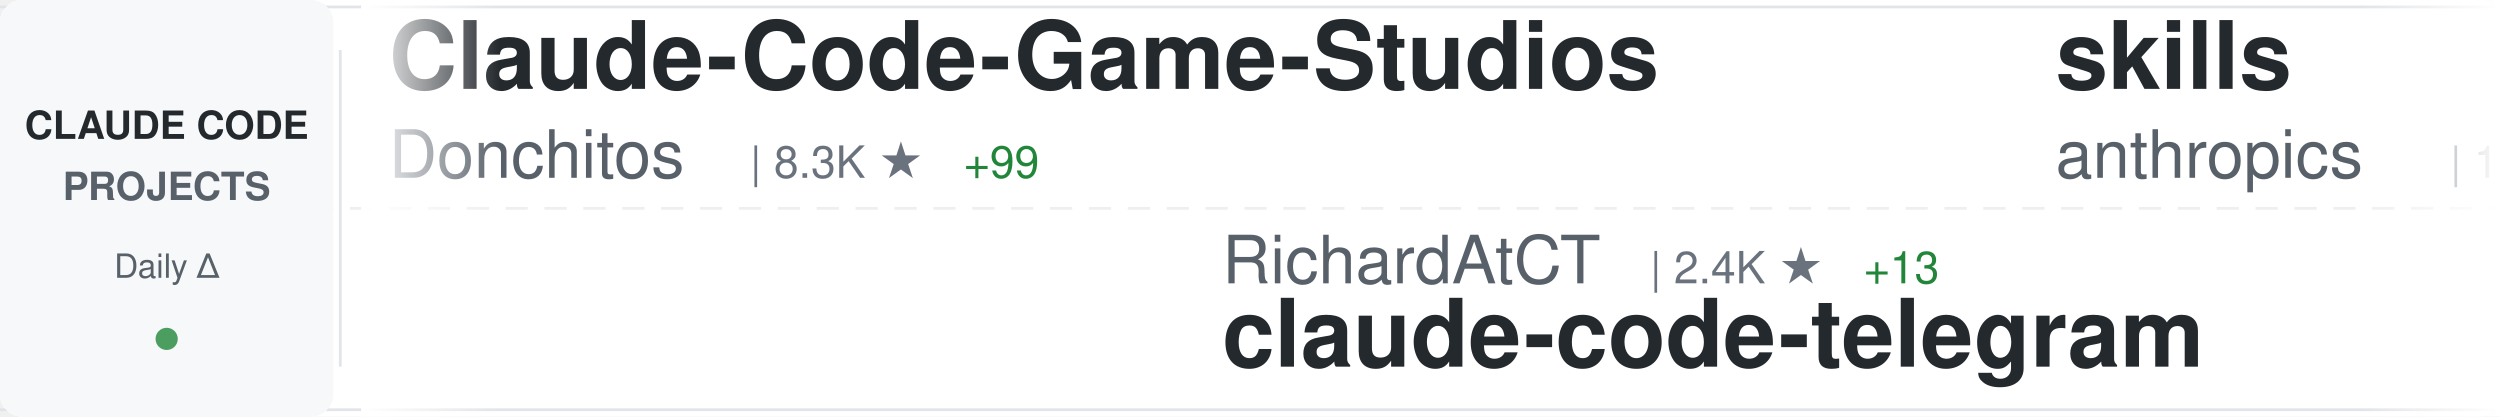
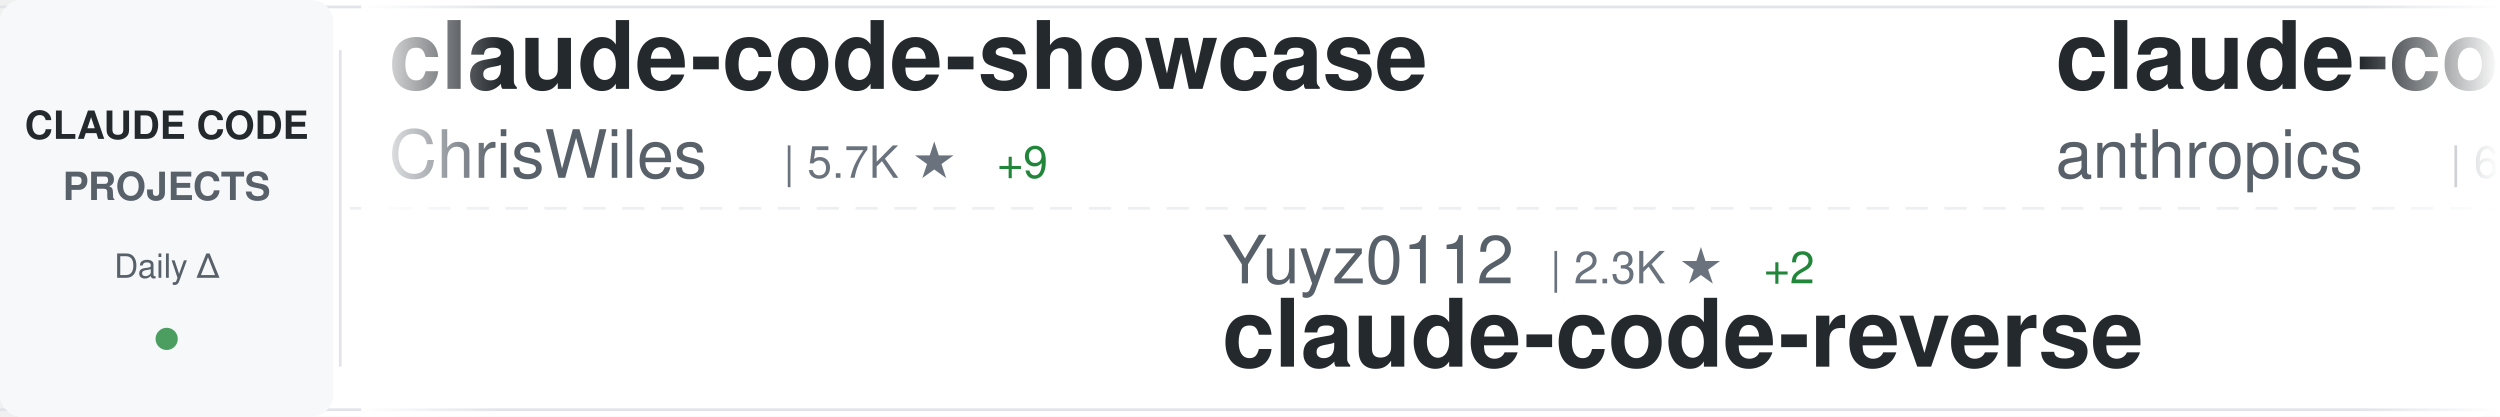
<svg xmlns="http://www.w3.org/2000/svg" width="900" height="150">
  <defs>
    <linearGradient id="awesomeLeftFade" x1="0%" y1="0%" x2="100%" y2="0%">
      <stop offset="0%" style="stop-color:#ffffff;stop-opacity:1" />
      <stop offset="100%" style="stop-color:#ffffff;stop-opacity:0" />
    </linearGradient>
    <linearGradient id="awesomeRightFade" x1="0%" y1="0%" x2="100%" y2="0%">
      <stop offset="0%" style="stop-color:#ffffff;stop-opacity:0" />
      <stop offset="100%" style="stop-color:#ffffff;stop-opacity:1" />
    </linearGradient>
  </defs>
  <rect width="900" height="150" fill="#ffffff" rx="8" />
  <rect x="0" y="2" width="900" height="1" fill="#e1e4e8" />
  <rect x="0" y="147" width="900" height="1" fill="#e1e4e8" />
  <line x1="0" y1="75" x2="900" y2="75" stroke="#e1e4e8" stroke-width="1" stroke-dasharray="8 6" opacity="0.6" />
  <rect x="0" y="0" width="120" height="150" fill="#f6f8fa" rx="8" />
  <text x="60" y="50" font-family="-apple-system, BlinkMacSystemFont, 'Segoe UI', Helvetica, Arial, sans-serif" font-size="14" font-weight="600" fill="#24292e" text-anchor="middle">CLAUDE CODE</text>
  <text x="60" y="72" font-family="-apple-system, BlinkMacSystemFont, 'Segoe UI', Helvetica, Arial, sans-serif" font-size="14" font-weight="600" fill="#586069" text-anchor="middle">PROJECTS</text>
  <text x="60" y="100" font-family="-apple-system, BlinkMacSystemFont, 'Segoe UI', Helvetica, Arial, sans-serif" font-size="12" font-weight="500" fill="#586069" text-anchor="middle">Daily Δ</text>
  <circle cx="60" cy="122" r="4" fill="#22863a" opacity="0.8" />
  <rect x="122" y="18" width="1" height="114" fill="#e1e4e8" />
  <clipPath id="awesomeTickerClip">
    <rect x="130" y="0" width="770" height="150" />
  </clipPath>
  <g clip-path="url(#awesomeTickerClip)">
    <g id="awesomeTickerItems">
      <animateTransform attributeName="transform" attributeType="XML" type="translate" from="0 0" to="-3000 0" dur="54s" repeatCount="indefinite" />
      <g transform="translate(0, 0)">
-         <text x="140" y="32" font-family="-apple-system, BlinkMacSystemFont, 'Segoe UI', Helvetica, Arial, sans-serif" font-size="34" font-weight="600" fill="#24292e">Claude-Code-Game-Studios</text>
-         <text x="140" y="64" font-family="-apple-system, BlinkMacSystemFont, 'Segoe UI', Helvetica, Arial, sans-serif" font-size="24" font-weight="400" fill="#586069">Donchitos</text>
-         <text x="270" y="64" font-family="-apple-system, BlinkMacSystemFont, 'Segoe UI', Helvetica, Arial, sans-serif" font-size="16" font-weight="500" fill="#6a737d">| 8.3K ★</text>
-         <text x="347" y="64" font-family="-apple-system, BlinkMacSystemFont, 'Segoe UI', Helvetica, Arial, sans-serif" font-size="16" font-weight="500" fill="#22863a"> +99</text>
+         <text x="140" y="32" font-family="-apple-system, BlinkMacSystemFont, 'Segoe UI', Helvetica, Arial, sans-serif" font-size="34" font-weight="600" fill="#24292e">claude-code-showcase</text>
+         <text x="140" y="64" font-family="-apple-system, BlinkMacSystemFont, 'Segoe UI', Helvetica, Arial, sans-serif" font-size="24" font-weight="400" fill="#586069">ChrisWiles</text>
+         <text x="282" y="64" font-family="-apple-system, BlinkMacSystemFont, 'Segoe UI', Helvetica, Arial, sans-serif" font-size="16" font-weight="500" fill="#6a737d">| 5.7K ★</text>
+         <text x="359" y="64" font-family="-apple-system, BlinkMacSystemFont, 'Segoe UI', Helvetica, Arial, sans-serif" font-size="16" font-weight="500" fill="#22863a"> +9</text>
      </g>
      <g transform="translate(300, 0)">
-         <text x="140" y="102" font-family="-apple-system, BlinkMacSystemFont, 'Segoe UI', Helvetica, Arial, sans-serif" font-size="24" font-weight="400" fill="#586069">RichardAtCT</text>
-         <text x="294" y="102" font-family="-apple-system, BlinkMacSystemFont, 'Segoe UI', Helvetica, Arial, sans-serif" font-size="16" font-weight="500" fill="#6a737d">| 2.4K ★</text>
-         <text x="371" y="102" font-family="-apple-system, BlinkMacSystemFont, 'Segoe UI', Helvetica, Arial, sans-serif" font-size="16" font-weight="500" fill="#22863a"> +13</text>
-         <text x="140" y="132" font-family="-apple-system, BlinkMacSystemFont, 'Segoe UI', Helvetica, Arial, sans-serif" font-size="34" font-weight="600" fill="#24292e">claude-code-telegram</text>
+         <text x="140" y="102" font-family="-apple-system, BlinkMacSystemFont, 'Segoe UI', Helvetica, Arial, sans-serif" font-size="24" font-weight="400" fill="#586069">Yuyz0112</text>
+         <text x="258" y="102" font-family="-apple-system, BlinkMacSystemFont, 'Segoe UI', Helvetica, Arial, sans-serif" font-size="16" font-weight="500" fill="#6a737d">| 2.3K ★</text>
+         <text x="335" y="102" font-family="-apple-system, BlinkMacSystemFont, 'Segoe UI', Helvetica, Arial, sans-serif" font-size="16" font-weight="500" fill="#22863a"> +2</text>
+         <text x="140" y="132" font-family="-apple-system, BlinkMacSystemFont, 'Segoe UI', Helvetica, Arial, sans-serif" font-size="34" font-weight="600" fill="#24292e">claude-code-reverse</text>
      </g>
      <g transform="translate(600, 0)">
-         <text x="140" y="32" font-family="-apple-system, BlinkMacSystemFont, 'Segoe UI', Helvetica, Arial, sans-serif" font-size="34" font-weight="600" fill="#24292e">skills</text>
+         <text x="140" y="32" font-family="-apple-system, BlinkMacSystemFont, 'Segoe UI', Helvetica, Arial, sans-serif" font-size="34" font-weight="600" fill="#24292e">claude-code-action</text>
        <text x="140" y="64" font-family="-apple-system, BlinkMacSystemFont, 'Segoe UI', Helvetica, Arial, sans-serif" font-size="24" font-weight="400" fill="#586069">anthropics</text>
-         <text x="282" y="64" font-family="-apple-system, BlinkMacSystemFont, 'Segoe UI', Helvetica, Arial, sans-serif" font-size="16" font-weight="500" fill="#6a737d">| 112.0K ★</text>
-         <text x="377" y="64" font-family="-apple-system, BlinkMacSystemFont, 'Segoe UI', Helvetica, Arial, sans-serif" font-size="16" font-weight="500" fill="#22863a"> +744</text>
+         <text x="282" y="64" font-family="-apple-system, BlinkMacSystemFont, 'Segoe UI', Helvetica, Arial, sans-serif" font-size="16" font-weight="500" fill="#6a737d">| 6.9K ★</text>
+         <text x="359" y="64" font-family="-apple-system, BlinkMacSystemFont, 'Segoe UI', Helvetica, Arial, sans-serif" font-size="16" font-weight="500" fill="#22863a"> +27</text>
      </g>
      <g transform="translate(900, 0)">
-         <text x="140" y="102" font-family="-apple-system, BlinkMacSystemFont, 'Segoe UI', Helvetica, Arial, sans-serif" font-size="24" font-weight="400" fill="#586069">LING71671</text>
-         <text x="270" y="102" font-family="-apple-system, BlinkMacSystemFont, 'Segoe UI', Helvetica, Arial, sans-serif" font-size="16" font-weight="500" fill="#6a737d">| 673 ★</text>
-         <text x="338" y="102" font-family="-apple-system, BlinkMacSystemFont, 'Segoe UI', Helvetica, Arial, sans-serif" font-size="16" font-weight="500" fill="#22863a"> +20</text>
-         <text x="140" y="132" font-family="-apple-system, BlinkMacSystemFont, 'Segoe UI', Helvetica, Arial, sans-serif" font-size="34" font-weight="600" fill="#24292e">Open-ClaudeCode</text>
+         <text x="140" y="102" font-family="-apple-system, BlinkMacSystemFont, 'Segoe UI', Helvetica, Arial, sans-serif" font-size="24" font-weight="400" fill="#586069">diet103</text>
+         <text x="246" y="102" font-family="-apple-system, BlinkMacSystemFont, 'Segoe UI', Helvetica, Arial, sans-serif" font-size="16" font-weight="500" fill="#6a737d">| 9.4K ★</text>
+         <text x="323" y="102" font-family="-apple-system, BlinkMacSystemFont, 'Segoe UI', Helvetica, Arial, sans-serif" font-size="16" font-weight="500" fill="#22863a"> +6</text>
+         <text x="140" y="132" font-family="-apple-system, BlinkMacSystemFont, 'Segoe UI', Helvetica, Arial, sans-serif" font-size="34" font-weight="600" fill="#24292e">claude-code-infrastructu...</text>
      </g>
      <g transform="translate(1200, 0)">
-         <text x="140" y="32" font-family="-apple-system, BlinkMacSystemFont, 'Segoe UI', Helvetica, Arial, sans-serif" font-size="34" font-weight="600" fill="#24292e">claude-code-ultimate-gui...</text>
-         <text x="140" y="64" font-family="-apple-system, BlinkMacSystemFont, 'Segoe UI', Helvetica, Arial, sans-serif" font-size="24" font-weight="400" fill="#586069">FlorianBruniaux</text>
-         <text x="342" y="64" font-family="-apple-system, BlinkMacSystemFont, 'Segoe UI', Helvetica, Arial, sans-serif" font-size="16" font-weight="500" fill="#6a737d">| 3.0K ★</text>
-         <text x="419" y="64" font-family="-apple-system, BlinkMacSystemFont, 'Segoe UI', Helvetica, Arial, sans-serif" font-size="16" font-weight="500" fill="#22863a"> +49</text>
+         <text x="140" y="32" font-family="-apple-system, BlinkMacSystemFont, 'Segoe UI', Helvetica, Arial, sans-serif" font-size="34" font-weight="600" fill="#24292e">learn-claude-code</text>
+         <text x="140" y="64" font-family="-apple-system, BlinkMacSystemFont, 'Segoe UI', Helvetica, Arial, sans-serif" font-size="24" font-weight="400" fill="#586069">shareAI-lab</text>
+         <text x="294" y="64" font-family="-apple-system, BlinkMacSystemFont, 'Segoe UI', Helvetica, Arial, sans-serif" font-size="16" font-weight="500" fill="#6a737d">| 49.5K ★</text>
+         <text x="380" y="64" font-family="-apple-system, BlinkMacSystemFont, 'Segoe UI', Helvetica, Arial, sans-serif" font-size="16" font-weight="500" fill="#22863a"> +603</text>
      </g>
      <g transform="translate(1500, 0)">
-         <text x="140" y="102" font-family="-apple-system, BlinkMacSystemFont, 'Segoe UI', Helvetica, Arial, sans-serif" font-size="24" font-weight="400" fill="#586069">Maciek-roboblog</text>
-         <text x="342" y="102" font-family="-apple-system, BlinkMacSystemFont, 'Segoe UI', Helvetica, Arial, sans-serif" font-size="16" font-weight="500" fill="#6a737d">| 7.4K ★</text>
-         <text x="419" y="102" font-family="-apple-system, BlinkMacSystemFont, 'Segoe UI', Helvetica, Arial, sans-serif" font-size="16" font-weight="500" fill="#22863a"> +22</text>
-         <text x="140" y="132" font-family="-apple-system, BlinkMacSystemFont, 'Segoe UI', Helvetica, Arial, sans-serif" font-size="34" font-weight="600" fill="#24292e">Claude-Code-Usage-Monito...</text>
+         <text x="140" y="102" font-family="-apple-system, BlinkMacSystemFont, 'Segoe UI', Helvetica, Arial, sans-serif" font-size="24" font-weight="400" fill="#586069">KimYx0207</text>
+         <text x="270" y="102" font-family="-apple-system, BlinkMacSystemFont, 'Segoe UI', Helvetica, Arial, sans-serif" font-size="16" font-weight="500" fill="#6a737d">| 3.0K ★</text>
+         <text x="347" y="102" font-family="-apple-system, BlinkMacSystemFont, 'Segoe UI', Helvetica, Arial, sans-serif" font-size="16" font-weight="500" fill="#22863a"> +56</text>
+         <text x="140" y="132" font-family="-apple-system, BlinkMacSystemFont, 'Segoe UI', Helvetica, Arial, sans-serif" font-size="34" font-weight="600" fill="#24292e">Claude-Code-x-OpenClaw-G...</text>
      </g>
      <g transform="translate(1800, 0)">
-         <text x="140" y="32" font-family="-apple-system, BlinkMacSystemFont, 'Segoe UI', Helvetica, Arial, sans-serif" font-size="34" font-weight="600" fill="#24292e">claude-coder</text>
-         <text x="140" y="64" font-family="-apple-system, BlinkMacSystemFont, 'Segoe UI', Helvetica, Arial, sans-serif" font-size="24" font-weight="400" fill="#586069">kodu-ai</text>
-         <text x="246" y="64" font-family="-apple-system, BlinkMacSystemFont, 'Segoe UI', Helvetica, Arial, sans-serif" font-size="16" font-weight="500" fill="#6a737d">| 5.3K ★</text>
+         <text x="140" y="32" font-family="-apple-system, BlinkMacSystemFont, 'Segoe UI', Helvetica, Arial, sans-serif" font-size="34" font-weight="600" fill="#24292e">gstack</text>
+         <text x="140" y="64" font-family="-apple-system, BlinkMacSystemFont, 'Segoe UI', Helvetica, Arial, sans-serif" font-size="24" font-weight="400" fill="#586069">garrytan</text>
+         <text x="258" y="64" font-family="-apple-system, BlinkMacSystemFont, 'Segoe UI', Helvetica, Arial, sans-serif" font-size="16" font-weight="500" fill="#6a737d">| 66.1K ★</text>
+         <text x="344" y="64" font-family="-apple-system, BlinkMacSystemFont, 'Segoe UI', Helvetica, Arial, sans-serif" font-size="16" font-weight="500" fill="#22863a"> +1.1K</text>
      </g>
      <g transform="translate(2100, 0)">
-         <text x="140" y="102" font-family="-apple-system, BlinkMacSystemFont, 'Segoe UI', Helvetica, Arial, sans-serif" font-size="24" font-weight="400" fill="#586069">ponponon</text>
-         <text x="258" y="102" font-family="-apple-system, BlinkMacSystemFont, 'Segoe UI', Helvetica, Arial, sans-serif" font-size="16" font-weight="500" fill="#6a737d">| 2.1K ★</text>
-         <text x="335" y="102" font-family="-apple-system, BlinkMacSystemFont, 'Segoe UI', Helvetica, Arial, sans-serif" font-size="16" font-weight="500" fill="#22863a"> +26</text>
-         <text x="140" y="132" font-family="-apple-system, BlinkMacSystemFont, 'Segoe UI', Helvetica, Arial, sans-serif" font-size="34" font-weight="600" fill="#24292e">claude_code_src</text>
+         <text x="140" y="102" font-family="-apple-system, BlinkMacSystemFont, 'Segoe UI', Helvetica, Arial, sans-serif" font-size="24" font-weight="400" fill="#586069">centminmod</text>
+         <text x="282" y="102" font-family="-apple-system, BlinkMacSystemFont, 'Segoe UI', Helvetica, Arial, sans-serif" font-size="16" font-weight="500" fill="#6a737d">| 2.2K ★</text>
+         <text x="359" y="102" font-family="-apple-system, BlinkMacSystemFont, 'Segoe UI', Helvetica, Arial, sans-serif" font-size="16" font-weight="500" fill="#22863a"> +7</text>
+         <text x="140" y="132" font-family="-apple-system, BlinkMacSystemFont, 'Segoe UI', Helvetica, Arial, sans-serif" font-size="34" font-weight="600" fill="#24292e">my-claude-code-setup</text>
      </g>
      <g transform="translate(2400, 0)">
-         <text x="140" y="32" font-family="-apple-system, BlinkMacSystemFont, 'Segoe UI', Helvetica, Arial, sans-serif" font-size="34" font-weight="600" fill="#24292e">claude-code-router</text>
-         <text x="140" y="64" font-family="-apple-system, BlinkMacSystemFont, 'Segoe UI', Helvetica, Arial, sans-serif" font-size="24" font-weight="400" fill="#586069">musistudio</text>
-         <text x="282" y="64" font-family="-apple-system, BlinkMacSystemFont, 'Segoe UI', Helvetica, Arial, sans-serif" font-size="16" font-weight="500" fill="#6a737d">| 31.7K ★</text>
-         <text x="368" y="64" font-family="-apple-system, BlinkMacSystemFont, 'Segoe UI', Helvetica, Arial, sans-serif" font-size="16" font-weight="500" fill="#22863a"> +100</text>
+         <text x="140" y="32" font-family="-apple-system, BlinkMacSystemFont, 'Segoe UI', Helvetica, Arial, sans-serif" font-size="34" font-weight="600" fill="#24292e">awesome-claude-code-tool...</text>
+         <text x="140" y="64" font-family="-apple-system, BlinkMacSystemFont, 'Segoe UI', Helvetica, Arial, sans-serif" font-size="24" font-weight="400" fill="#586069">rohitg00</text>
+         <text x="258" y="64" font-family="-apple-system, BlinkMacSystemFont, 'Segoe UI', Helvetica, Arial, sans-serif" font-size="16" font-weight="500" fill="#6a737d">| 1.1K ★</text>
+         <text x="335" y="64" font-family="-apple-system, BlinkMacSystemFont, 'Segoe UI', Helvetica, Arial, sans-serif" font-size="16" font-weight="500" fill="#22863a"> +23</text>
      </g>
      <g transform="translate(2700, 0)">
-         <text x="140" y="102" font-family="-apple-system, BlinkMacSystemFont, 'Segoe UI', Helvetica, Arial, sans-serif" font-size="24" font-weight="400" fill="#586069">wanshuiyin</text>
-         <text x="282" y="102" font-family="-apple-system, BlinkMacSystemFont, 'Segoe UI', Helvetica, Arial, sans-serif" font-size="16" font-weight="500" fill="#6a737d">| 5.7K ★</text>
-         <text x="359" y="102" font-family="-apple-system, BlinkMacSystemFont, 'Segoe UI', Helvetica, Arial, sans-serif" font-size="16" font-weight="500" fill="#22863a"> +107</text>
-         <text x="140" y="132" font-family="-apple-system, BlinkMacSystemFont, 'Segoe UI', Helvetica, Arial, sans-serif" font-size="34" font-weight="600" fill="#24292e">Auto-claude-code-researc...</text>
+         <text x="140" y="102" font-family="-apple-system, BlinkMacSystemFont, 'Segoe UI', Helvetica, Arial, sans-serif" font-size="24" font-weight="400" fill="#586069">obra</text>
+         <text x="210" y="102" font-family="-apple-system, BlinkMacSystemFont, 'Segoe UI', Helvetica, Arial, sans-serif" font-size="16" font-weight="500" fill="#6a737d">| 138.8K ★</text>
+         <text x="305" y="102" font-family="-apple-system, BlinkMacSystemFont, 'Segoe UI', Helvetica, Arial, sans-serif" font-size="16" font-weight="500" fill="#22863a"> +1.9K</text>
+         <text x="140" y="132" font-family="-apple-system, BlinkMacSystemFont, 'Segoe UI', Helvetica, Arial, sans-serif" font-size="34" font-weight="600" fill="#24292e">superpowers</text>
      </g>
      <g transform="translate(3000, 0)">
-         <text x="140" y="32" font-family="-apple-system, BlinkMacSystemFont, 'Segoe UI', Helvetica, Arial, sans-serif" font-size="34" font-weight="600" fill="#24292e">Claude-Code-Game-Studios</text>
-         <text x="140" y="64" font-family="-apple-system, BlinkMacSystemFont, 'Segoe UI', Helvetica, Arial, sans-serif" font-size="24" font-weight="400" fill="#586069">Donchitos</text>
-         <text x="270" y="64" font-family="-apple-system, BlinkMacSystemFont, 'Segoe UI', Helvetica, Arial, sans-serif" font-size="16" font-weight="500" fill="#6a737d">| 8.3K ★</text>
-         <text x="347" y="64" font-family="-apple-system, BlinkMacSystemFont, 'Segoe UI', Helvetica, Arial, sans-serif" font-size="16" font-weight="500" fill="#22863a"> +99</text>
+         <text x="140" y="32" font-family="-apple-system, BlinkMacSystemFont, 'Segoe UI', Helvetica, Arial, sans-serif" font-size="34" font-weight="600" fill="#24292e">claude-code-showcase</text>
+         <text x="140" y="64" font-family="-apple-system, BlinkMacSystemFont, 'Segoe UI', Helvetica, Arial, sans-serif" font-size="24" font-weight="400" fill="#586069">ChrisWiles</text>
+         <text x="282" y="64" font-family="-apple-system, BlinkMacSystemFont, 'Segoe UI', Helvetica, Arial, sans-serif" font-size="16" font-weight="500" fill="#6a737d">| 5.7K ★</text>
+         <text x="359" y="64" font-family="-apple-system, BlinkMacSystemFont, 'Segoe UI', Helvetica, Arial, sans-serif" font-size="16" font-weight="500" fill="#22863a"> +9</text>
      </g>
      <g transform="translate(3300, 0)">
-         <text x="140" y="102" font-family="-apple-system, BlinkMacSystemFont, 'Segoe UI', Helvetica, Arial, sans-serif" font-size="24" font-weight="400" fill="#586069">RichardAtCT</text>
-         <text x="294" y="102" font-family="-apple-system, BlinkMacSystemFont, 'Segoe UI', Helvetica, Arial, sans-serif" font-size="16" font-weight="500" fill="#6a737d">| 2.4K ★</text>
-         <text x="371" y="102" font-family="-apple-system, BlinkMacSystemFont, 'Segoe UI', Helvetica, Arial, sans-serif" font-size="16" font-weight="500" fill="#22863a"> +13</text>
-         <text x="140" y="132" font-family="-apple-system, BlinkMacSystemFont, 'Segoe UI', Helvetica, Arial, sans-serif" font-size="34" font-weight="600" fill="#24292e">claude-code-telegram</text>
+         <text x="140" y="102" font-family="-apple-system, BlinkMacSystemFont, 'Segoe UI', Helvetica, Arial, sans-serif" font-size="24" font-weight="400" fill="#586069">Yuyz0112</text>
+         <text x="258" y="102" font-family="-apple-system, BlinkMacSystemFont, 'Segoe UI', Helvetica, Arial, sans-serif" font-size="16" font-weight="500" fill="#6a737d">| 2.3K ★</text>
+         <text x="335" y="102" font-family="-apple-system, BlinkMacSystemFont, 'Segoe UI', Helvetica, Arial, sans-serif" font-size="16" font-weight="500" fill="#22863a"> +2</text>
+         <text x="140" y="132" font-family="-apple-system, BlinkMacSystemFont, 'Segoe UI', Helvetica, Arial, sans-serif" font-size="34" font-weight="600" fill="#24292e">claude-code-reverse</text>
      </g>
      <g transform="translate(3600, 0)">
-         <text x="140" y="32" font-family="-apple-system, BlinkMacSystemFont, 'Segoe UI', Helvetica, Arial, sans-serif" font-size="34" font-weight="600" fill="#24292e">skills</text>
+         <text x="140" y="32" font-family="-apple-system, BlinkMacSystemFont, 'Segoe UI', Helvetica, Arial, sans-serif" font-size="34" font-weight="600" fill="#24292e">claude-code-action</text>
        <text x="140" y="64" font-family="-apple-system, BlinkMacSystemFont, 'Segoe UI', Helvetica, Arial, sans-serif" font-size="24" font-weight="400" fill="#586069">anthropics</text>
-         <text x="282" y="64" font-family="-apple-system, BlinkMacSystemFont, 'Segoe UI', Helvetica, Arial, sans-serif" font-size="16" font-weight="500" fill="#6a737d">| 112.0K ★</text>
-         <text x="377" y="64" font-family="-apple-system, BlinkMacSystemFont, 'Segoe UI', Helvetica, Arial, sans-serif" font-size="16" font-weight="500" fill="#22863a"> +744</text>
+         <text x="282" y="64" font-family="-apple-system, BlinkMacSystemFont, 'Segoe UI', Helvetica, Arial, sans-serif" font-size="16" font-weight="500" fill="#6a737d">| 6.9K ★</text>
+         <text x="359" y="64" font-family="-apple-system, BlinkMacSystemFont, 'Segoe UI', Helvetica, Arial, sans-serif" font-size="16" font-weight="500" fill="#22863a"> +27</text>
      </g>
      <g transform="translate(3900, 0)">
-         <text x="140" y="102" font-family="-apple-system, BlinkMacSystemFont, 'Segoe UI', Helvetica, Arial, sans-serif" font-size="24" font-weight="400" fill="#586069">LING71671</text>
-         <text x="270" y="102" font-family="-apple-system, BlinkMacSystemFont, 'Segoe UI', Helvetica, Arial, sans-serif" font-size="16" font-weight="500" fill="#6a737d">| 673 ★</text>
-         <text x="338" y="102" font-family="-apple-system, BlinkMacSystemFont, 'Segoe UI', Helvetica, Arial, sans-serif" font-size="16" font-weight="500" fill="#22863a"> +20</text>
-         <text x="140" y="132" font-family="-apple-system, BlinkMacSystemFont, 'Segoe UI', Helvetica, Arial, sans-serif" font-size="34" font-weight="600" fill="#24292e">Open-ClaudeCode</text>
+         <text x="140" y="102" font-family="-apple-system, BlinkMacSystemFont, 'Segoe UI', Helvetica, Arial, sans-serif" font-size="24" font-weight="400" fill="#586069">diet103</text>
+         <text x="246" y="102" font-family="-apple-system, BlinkMacSystemFont, 'Segoe UI', Helvetica, Arial, sans-serif" font-size="16" font-weight="500" fill="#6a737d">| 9.4K ★</text>
+         <text x="323" y="102" font-family="-apple-system, BlinkMacSystemFont, 'Segoe UI', Helvetica, Arial, sans-serif" font-size="16" font-weight="500" fill="#22863a"> +6</text>
+         <text x="140" y="132" font-family="-apple-system, BlinkMacSystemFont, 'Segoe UI', Helvetica, Arial, sans-serif" font-size="34" font-weight="600" fill="#24292e">claude-code-infrastructu...</text>
      </g>
    </g>
  </g>
  <rect x="130" y="0" width="50" height="150" fill="url(#awesomeLeftFade)" />
  <rect x="850" y="0" width="50" height="150" fill="url(#awesomeRightFade)" />
</svg>
